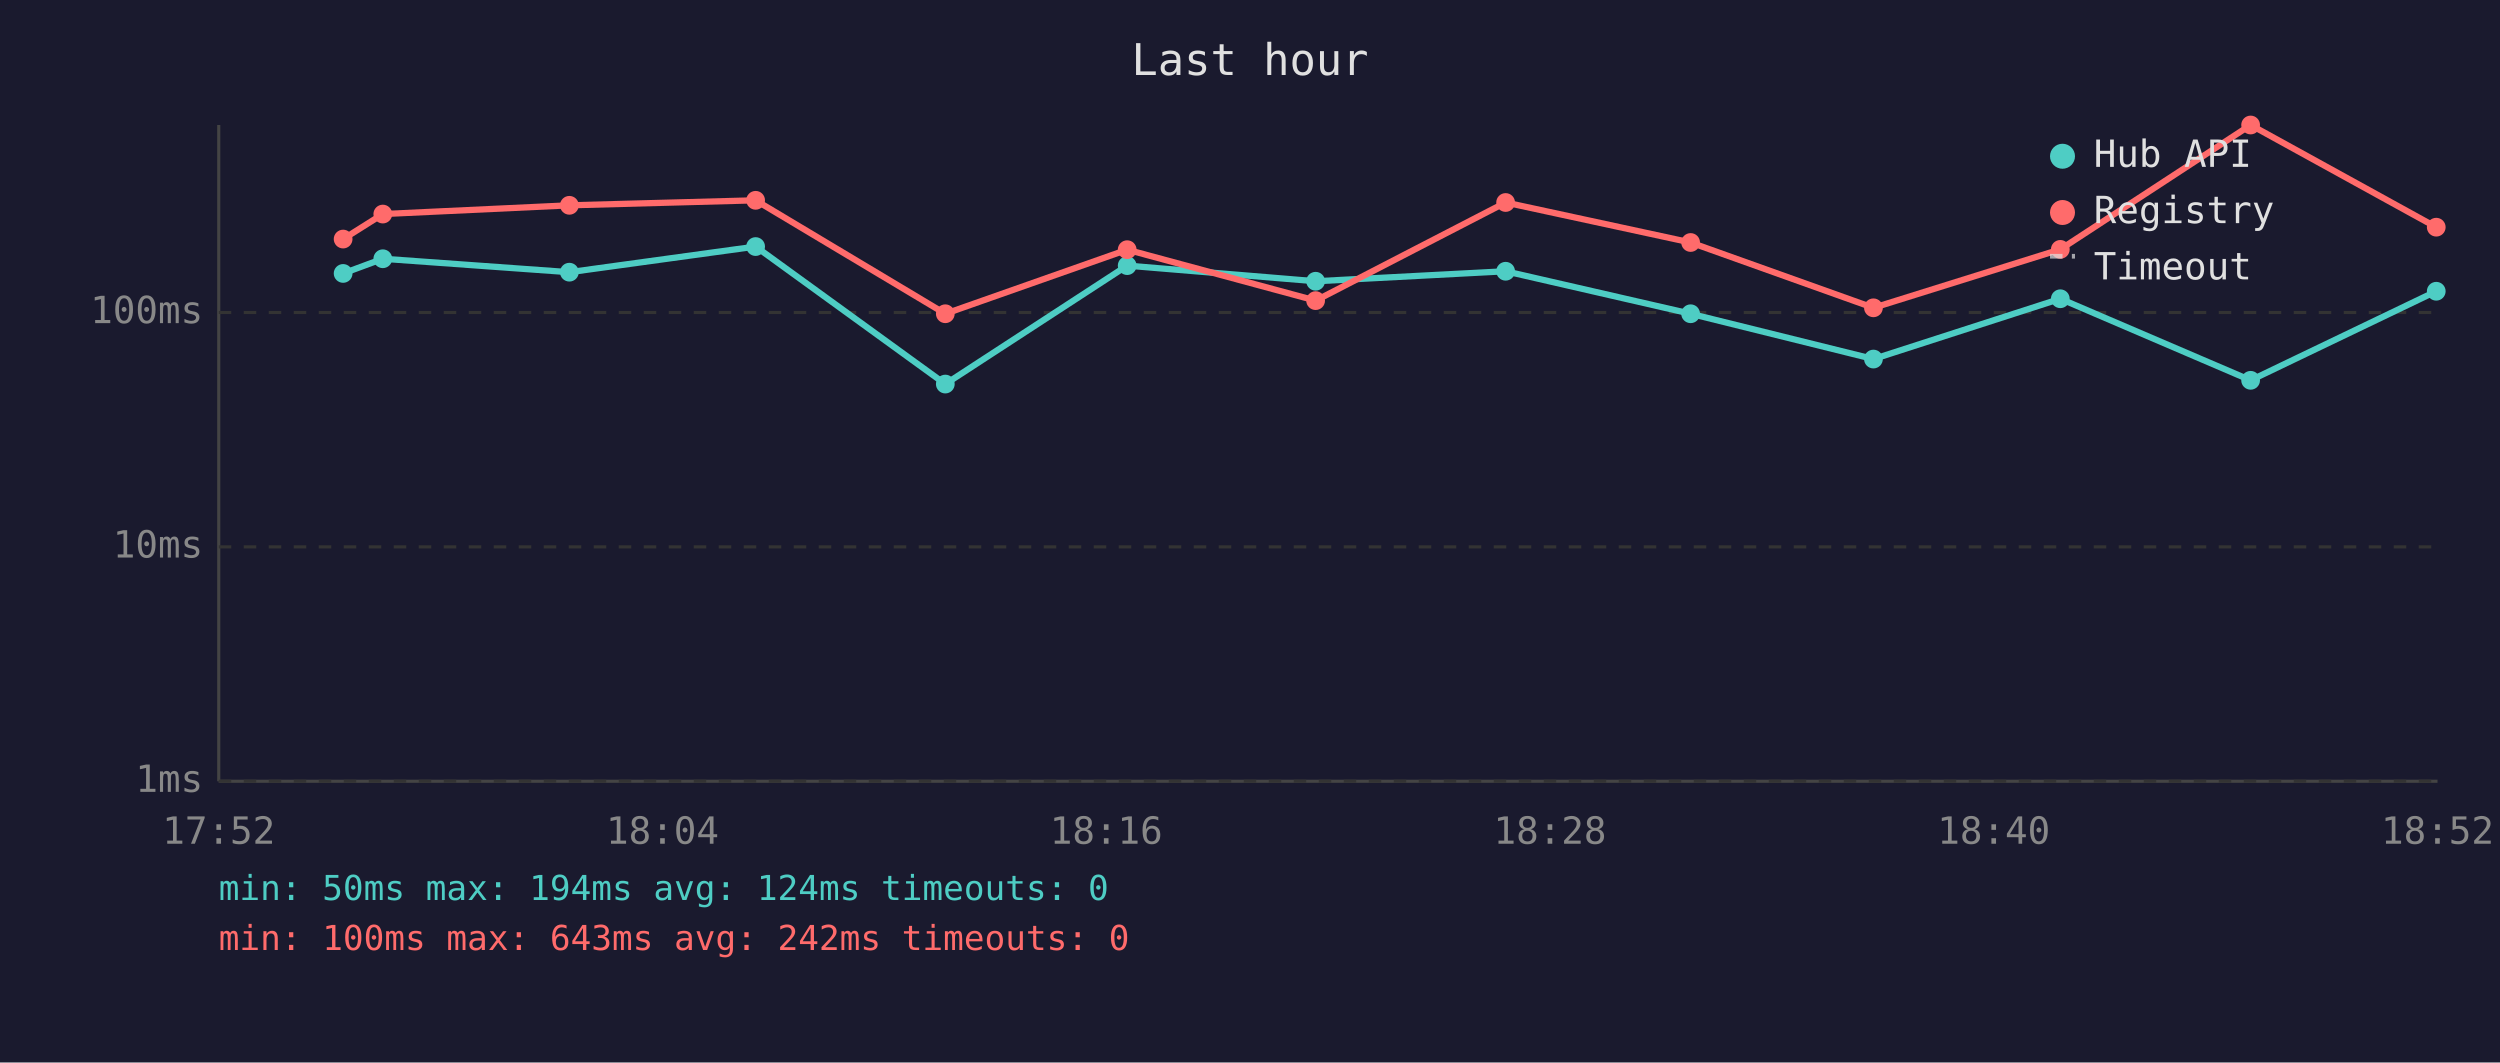
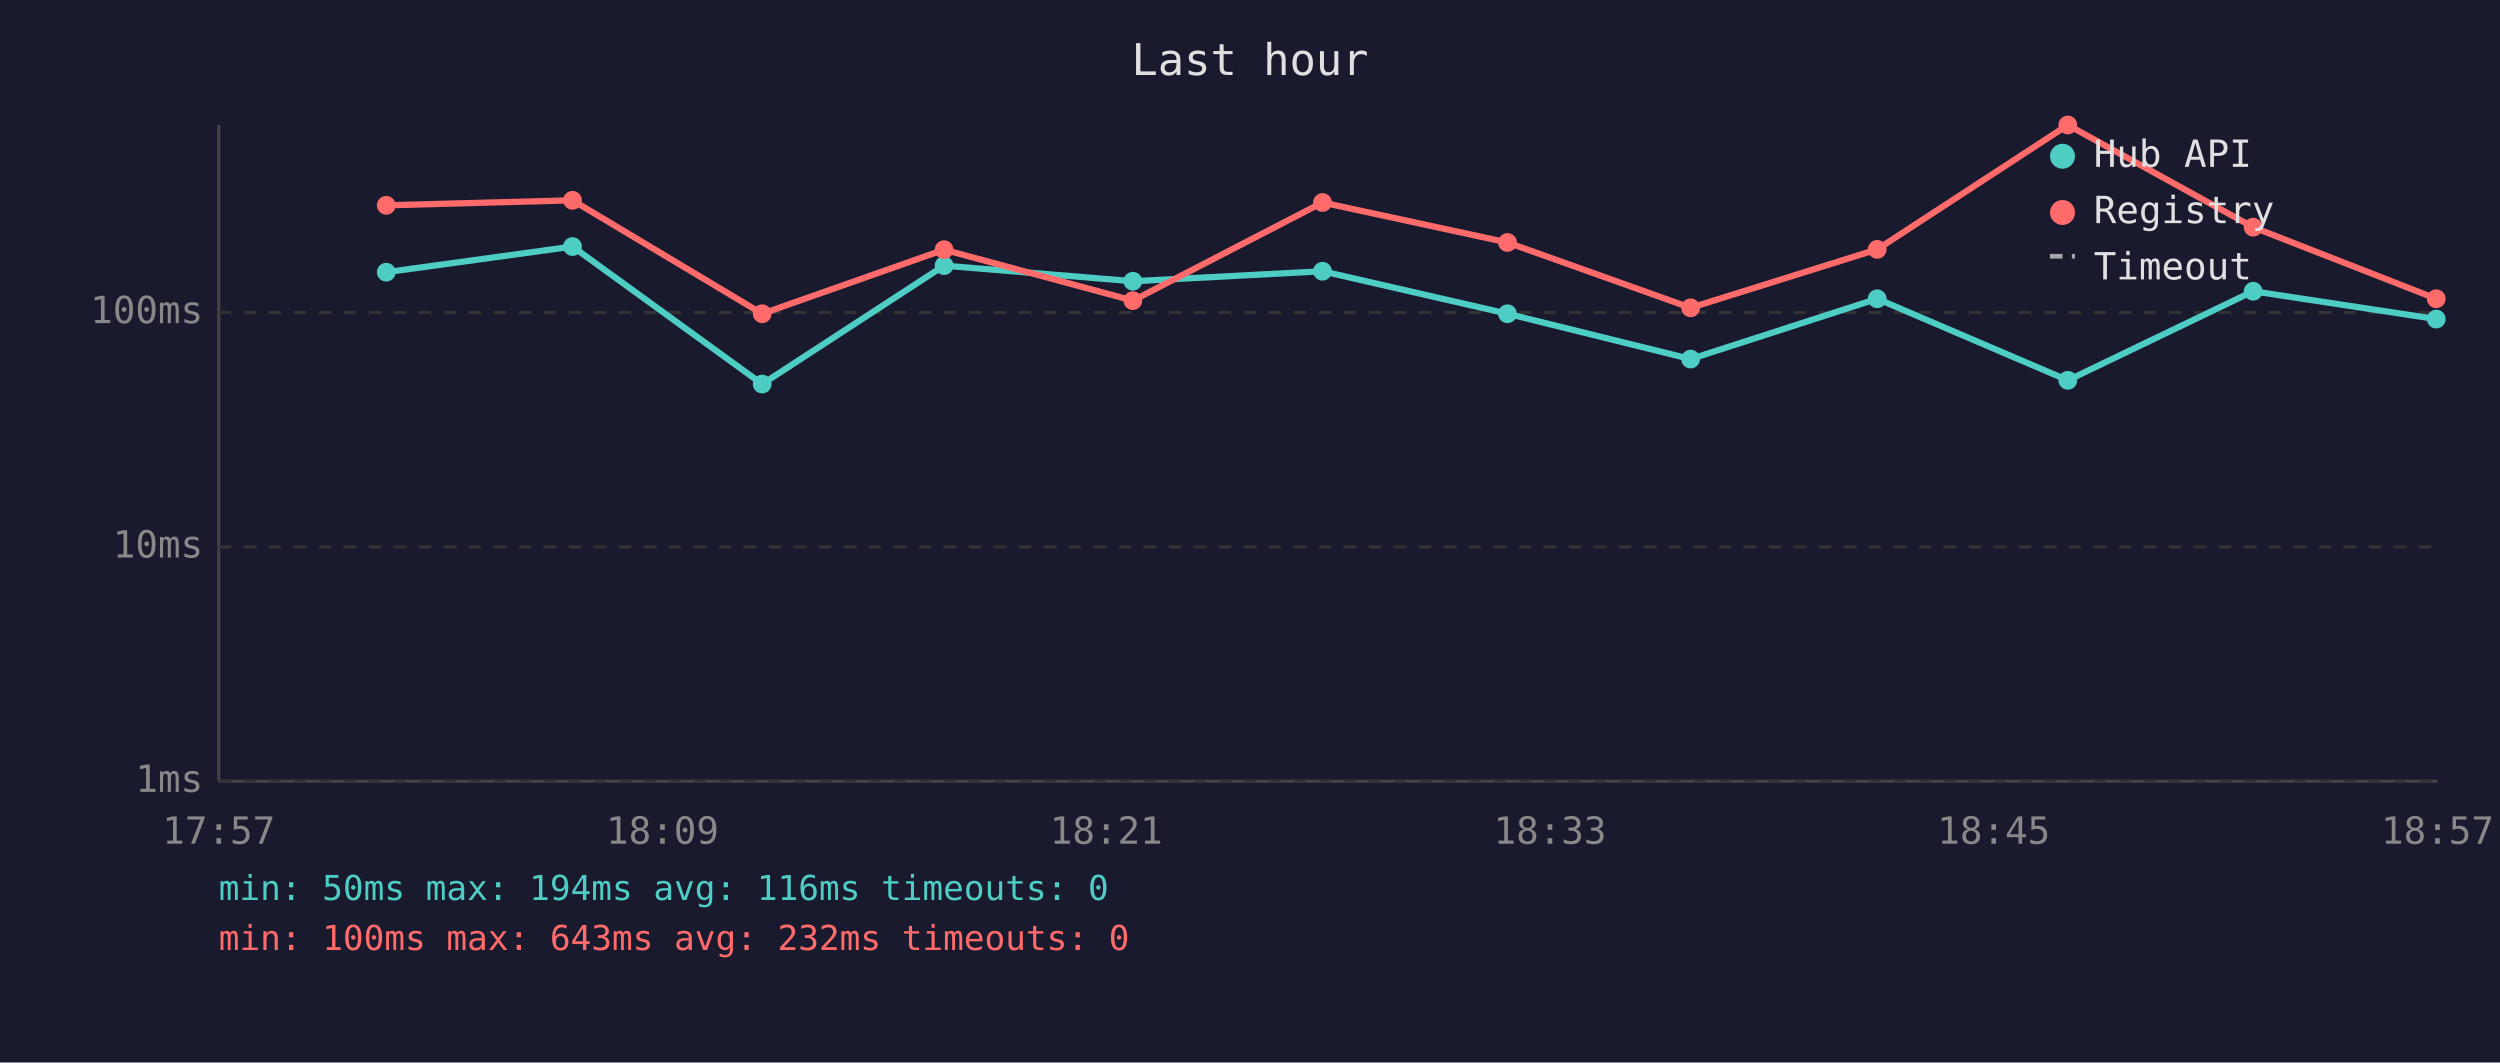
<svg xmlns="http://www.w3.org/2000/svg" viewBox="0 0 800 340" font-family="monospace" font-size="12">
  <rect width="800" height="340" fill="#1a1a2e" />
  <text x="400" y="24" fill="#e0e0e0" font-size="14" text-anchor="middle">Last hour</text>
  <line x1="70" y1="40" x2="70" y2="250" stroke="#444" stroke-width="1" />
  <line x1="70" y1="250" x2="780" y2="250" stroke="#444" stroke-width="1" />
  <line x1="70" y1="250" x2="780" y2="250" stroke="#333" stroke-width="1" stroke-dasharray="4" />
  <text x="65" y="250" fill="#888" text-anchor="end" dominant-baseline="middle">1ms</text>
  <line x1="70" y1="175" x2="780" y2="175" stroke="#333" stroke-width="1" stroke-dasharray="4" />
  <text x="65" y="175" fill="#888" text-anchor="end" dominant-baseline="middle">10ms</text>
  <line x1="70" y1="100" x2="780" y2="100" stroke="#333" stroke-width="1" stroke-dasharray="4" />
  <text x="65" y="100" fill="#888" text-anchor="end" dominant-baseline="middle">100ms</text>
-   <text x="70" y="270" fill="#888" text-anchor="middle">17:52</text>
-   <text x="212" y="270" fill="#888" text-anchor="middle">18:04</text>
-   <text x="354" y="270" fill="#888" text-anchor="middle">18:16</text>
-   <text x="496" y="270" fill="#888" text-anchor="middle">18:28</text>
-   <text x="638" y="270" fill="#888" text-anchor="middle">18:40</text>
-   <text x="780" y="270" fill="#888" text-anchor="middle">18:52</text>
-   <polyline points="109.8,87.5 122.5,82.8 182.2,87.1 241.8,78.9 302.5,122.9 360.7,85.0 421.0,90.0 481.8,86.8 541.0,100.4 599.5,114.9 659.3,95.6 720.2,121.7 779.6,93.2" fill="none" stroke="#4ecdc4" stroke-width="2" opacity="1" />
-   <circle cx="109.8" cy="87.5" r="3" fill="#4ecdc4" />
-   <circle cx="122.5" cy="82.8" r="3" fill="#4ecdc4" />
-   <circle cx="182.2" cy="87.1" r="3" fill="#4ecdc4" />
-   <circle cx="241.8" cy="78.9" r="3" fill="#4ecdc4" />
-   <circle cx="302.5" cy="122.9" r="3" fill="#4ecdc4" />
-   <circle cx="360.7" cy="85.0" r="3" fill="#4ecdc4" />
-   <circle cx="421.0" cy="90.0" r="3" fill="#4ecdc4" />
-   <circle cx="481.8" cy="86.8" r="3" fill="#4ecdc4" />
-   <circle cx="541.0" cy="100.4" r="3" fill="#4ecdc4" />
-   <circle cx="599.5" cy="114.9" r="3" fill="#4ecdc4" />
-   <circle cx="659.3" cy="95.6" r="3" fill="#4ecdc4" />
-   <circle cx="720.2" cy="121.7" r="3" fill="#4ecdc4" />
-   <circle cx="779.6" cy="93.2" r="3" fill="#4ecdc4" />
-   <polyline points="109.8,76.5 122.5,68.5 182.2,65.7 241.8,64.1 302.5,100.4 360.7,79.9 421.0,96.2 481.8,64.8 541.0,77.6 599.5,98.5 659.3,79.8 720.2,40.0 779.6,72.7" fill="none" stroke="#ff6b6b" stroke-width="2" opacity="1" />
-   <circle cx="109.8" cy="76.5" r="3" fill="#ff6b6b" />
-   <circle cx="122.5" cy="68.5" r="3" fill="#ff6b6b" />
-   <circle cx="182.2" cy="65.7" r="3" fill="#ff6b6b" />
-   <circle cx="241.8" cy="64.1" r="3" fill="#ff6b6b" />
-   <circle cx="302.5" cy="100.4" r="3" fill="#ff6b6b" />
-   <circle cx="360.7" cy="79.9" r="3" fill="#ff6b6b" />
-   <circle cx="421.0" cy="96.2" r="3" fill="#ff6b6b" />
-   <circle cx="481.8" cy="64.8" r="3" fill="#ff6b6b" />
-   <circle cx="541.0" cy="77.6" r="3" fill="#ff6b6b" />
-   <circle cx="599.5" cy="98.5" r="3" fill="#ff6b6b" />
-   <circle cx="659.3" cy="79.8" r="3" fill="#ff6b6b" />
-   <circle cx="720.2" cy="40.0" r="3" fill="#ff6b6b" />
-   <circle cx="779.6" cy="72.7" r="3" fill="#ff6b6b" />
+   <text x="70" y="270" fill="#888" text-anchor="middle">17:57</text>
+   <text x="212" y="270" fill="#888" text-anchor="middle">18:09</text>
+   <text x="354" y="270" fill="#888" text-anchor="middle">18:21</text>
+   <text x="496" y="270" fill="#888" text-anchor="middle">18:33</text>
+   <text x="638" y="270" fill="#888" text-anchor="middle">18:45</text>
+   <text x="780" y="270" fill="#888" text-anchor="middle">18:57</text>
+   <polyline points="123.6,87.1 183.2,78.9 243.9,122.9 302.1,85.0 362.5,90.0 423.2,86.8 482.4,100.4 541.0,114.9 600.7,95.6 661.7,121.7 721.0,93.2 779.6,102.1" fill="none" stroke="#4ecdc4" stroke-width="2" opacity="1" />
+   <circle cx="123.6" cy="87.1" r="3" fill="#4ecdc4" />
+   <circle cx="183.2" cy="78.9" r="3" fill="#4ecdc4" />
+   <circle cx="243.9" cy="122.9" r="3" fill="#4ecdc4" />
+   <circle cx="302.1" cy="85.0" r="3" fill="#4ecdc4" />
+   <circle cx="362.5" cy="90.0" r="3" fill="#4ecdc4" />
+   <circle cx="423.2" cy="86.8" r="3" fill="#4ecdc4" />
+   <circle cx="482.4" cy="100.4" r="3" fill="#4ecdc4" />
+   <circle cx="541.0" cy="114.9" r="3" fill="#4ecdc4" />
+   <circle cx="600.7" cy="95.6" r="3" fill="#4ecdc4" />
+   <circle cx="661.7" cy="121.7" r="3" fill="#4ecdc4" />
+   <circle cx="721.0" cy="93.2" r="3" fill="#4ecdc4" />
+   <circle cx="779.6" cy="102.1" r="3" fill="#4ecdc4" />
+   <polyline points="123.6,65.7 183.2,64.1 243.9,100.4 302.1,79.9 362.5,96.2 423.2,64.8 482.4,77.6 541.0,98.5 600.7,79.8 661.7,40.0 721.0,72.7 779.6,95.6" fill="none" stroke="#ff6b6b" stroke-width="2" opacity="1" />
+   <circle cx="123.6" cy="65.7" r="3" fill="#ff6b6b" />
+   <circle cx="183.2" cy="64.1" r="3" fill="#ff6b6b" />
+   <circle cx="243.9" cy="100.4" r="3" fill="#ff6b6b" />
+   <circle cx="302.1" cy="79.9" r="3" fill="#ff6b6b" />
+   <circle cx="362.5" cy="96.2" r="3" fill="#ff6b6b" />
+   <circle cx="423.2" cy="64.8" r="3" fill="#ff6b6b" />
+   <circle cx="482.4" cy="77.6" r="3" fill="#ff6b6b" />
+   <circle cx="541.0" cy="98.5" r="3" fill="#ff6b6b" />
+   <circle cx="600.7" cy="79.8" r="3" fill="#ff6b6b" />
+   <circle cx="661.7" cy="40.0" r="3" fill="#ff6b6b" />
+   <circle cx="721.0" cy="72.7" r="3" fill="#ff6b6b" />
+   <circle cx="779.6" cy="95.6" r="3" fill="#ff6b6b" />
  <circle cx="660" cy="50" r="4" fill="#4ecdc4" />
  <text x="670" y="50" fill="#e0e0e0" dominant-baseline="middle">Hub API</text>
  <circle cx="660" cy="68" r="4" fill="#ff6b6b" />
  <text x="670" y="68" fill="#e0e0e0" dominant-baseline="middle">Registry</text>
  <line x1="656" y1="82" x2="664" y2="82" stroke="#e0e0e0" stroke-width="1.5" stroke-dasharray="4,3" opacity="0.7" />
  <text x="670" y="86" fill="#e0e0e0" dominant-baseline="middle">Timeout</text>
-   <text x="70" y="288" fill="#4ecdc4" font-size="11">min: 50ms  max: 194ms  avg: 124ms  timeouts: 0</text>
-   <text x="70" y="304" fill="#ff6b6b" font-size="11">min: 100ms  max: 643ms  avg: 242ms  timeouts: 0</text>
+   <text x="70" y="288" fill="#4ecdc4" font-size="11">min: 50ms  max: 194ms  avg: 116ms  timeouts: 0</text>
+   <text x="70" y="304" fill="#ff6b6b" font-size="11">min: 100ms  max: 643ms  avg: 232ms  timeouts: 0</text>
</svg>
